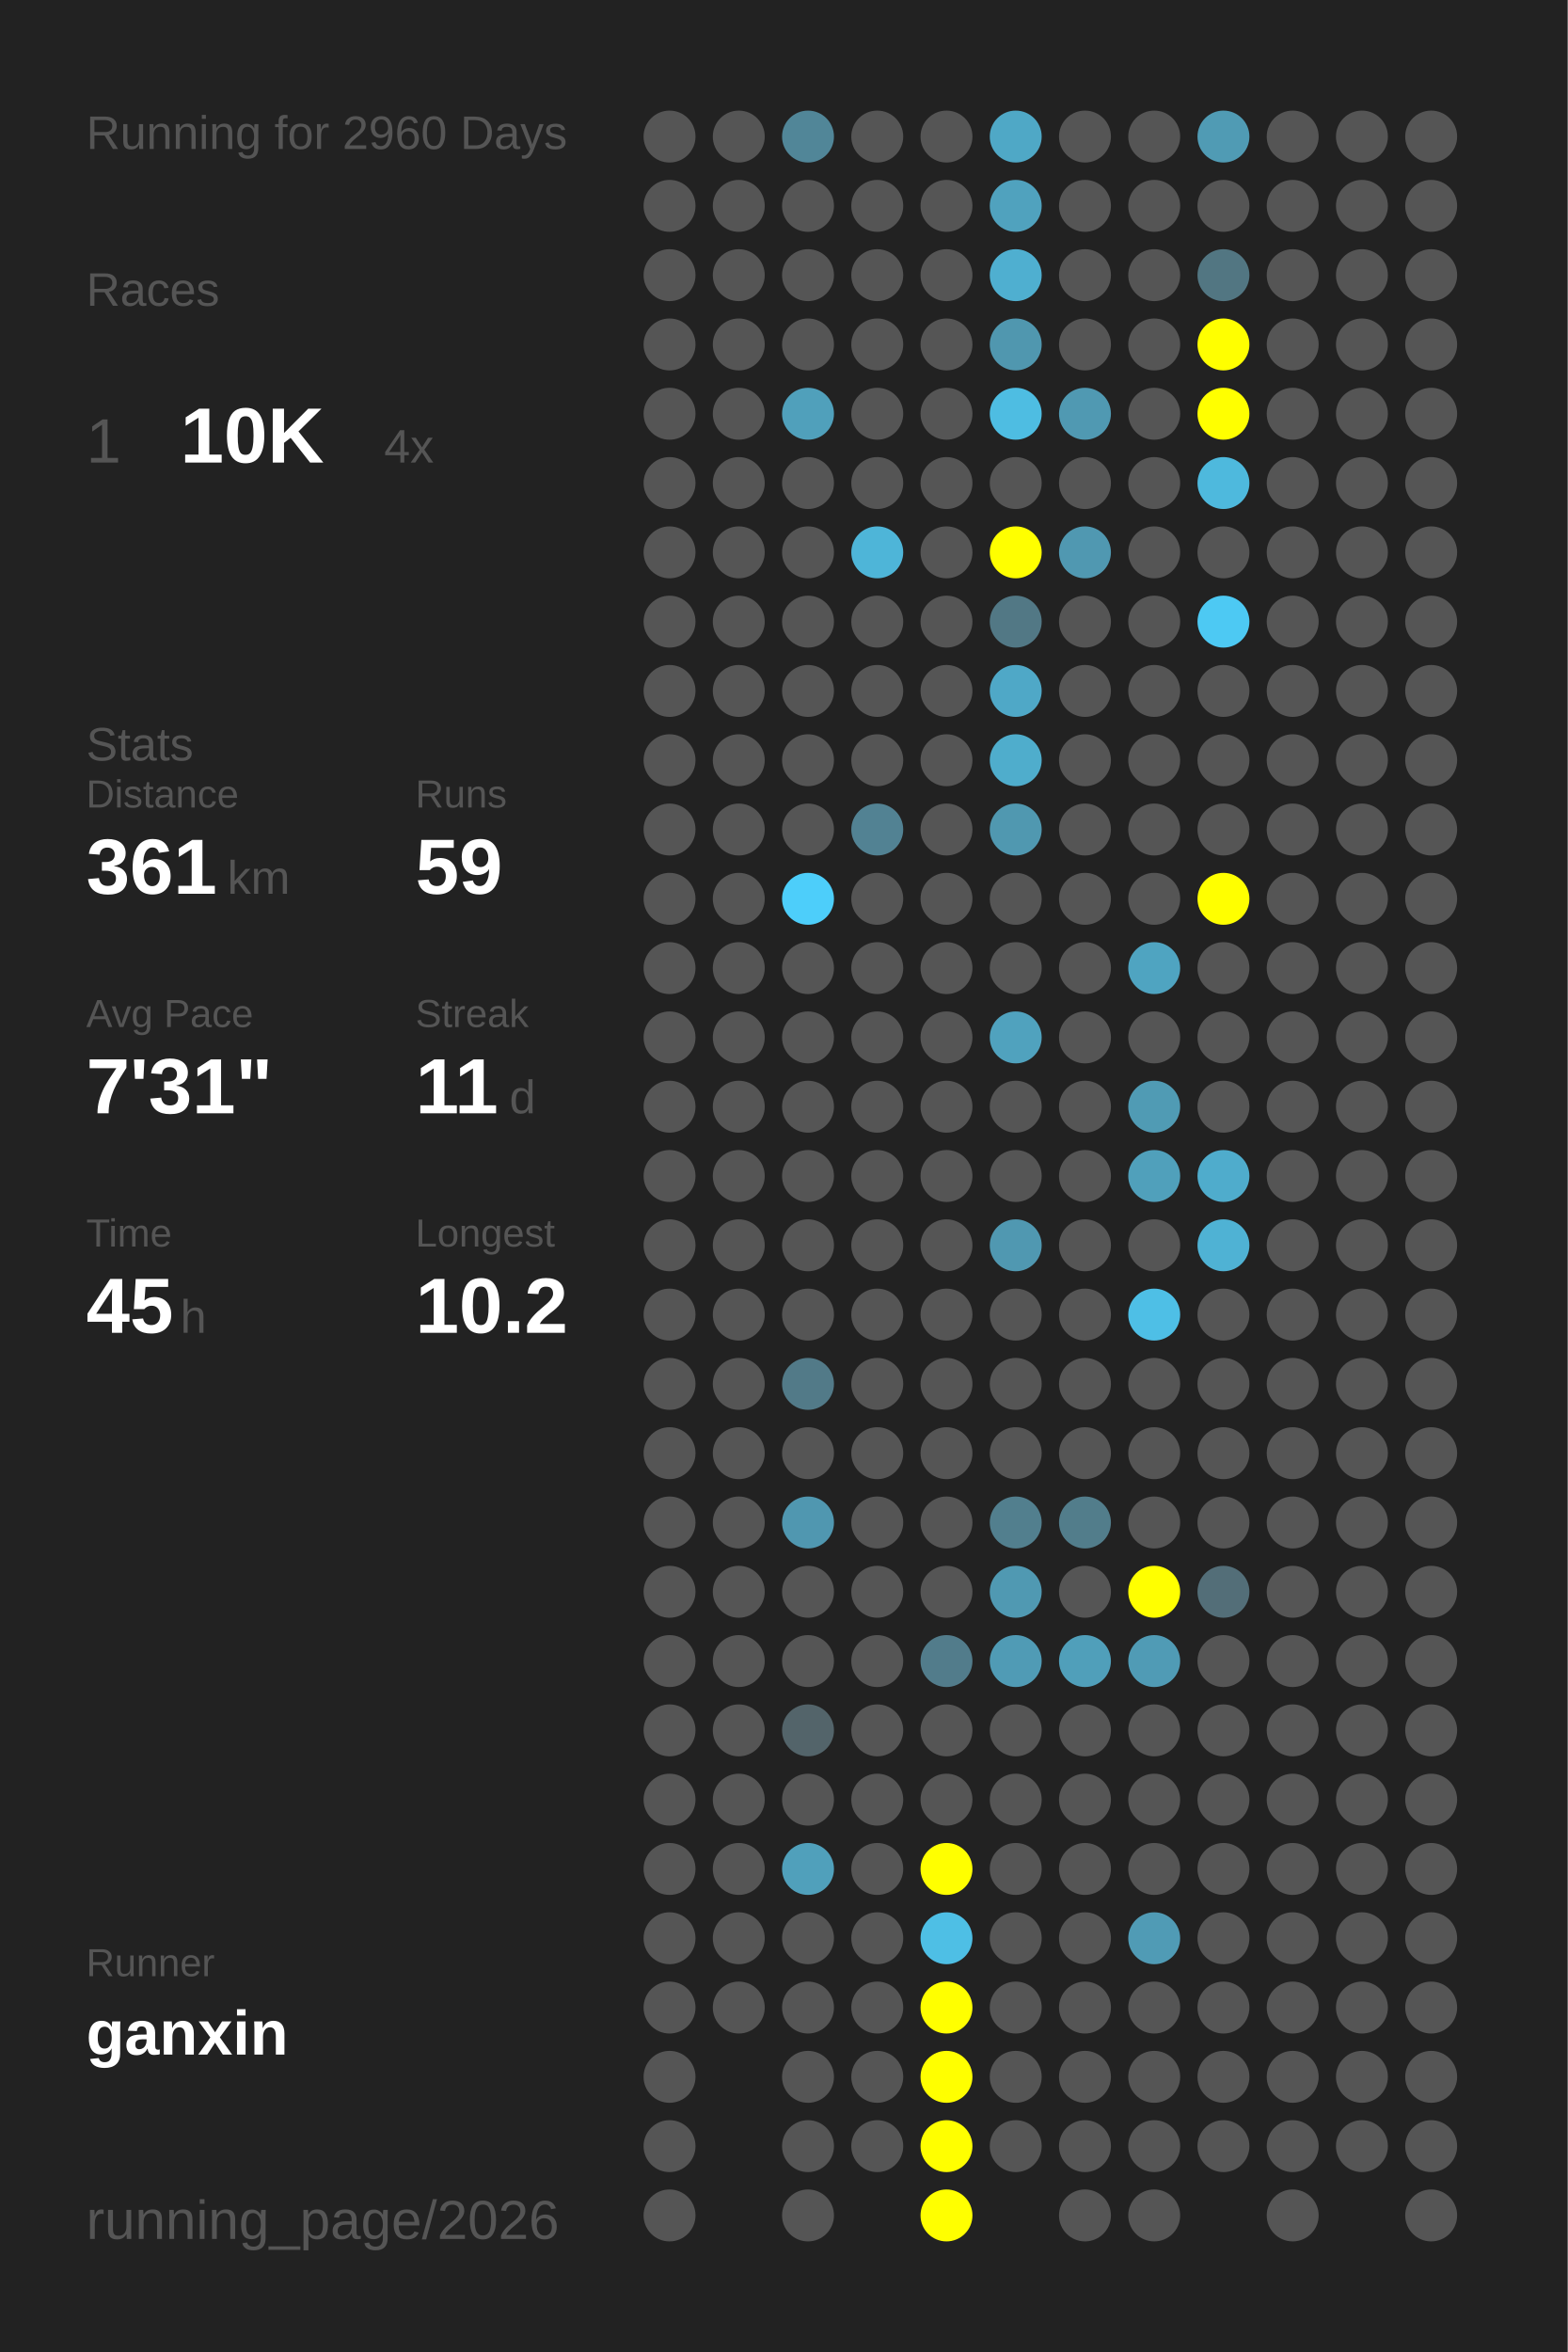
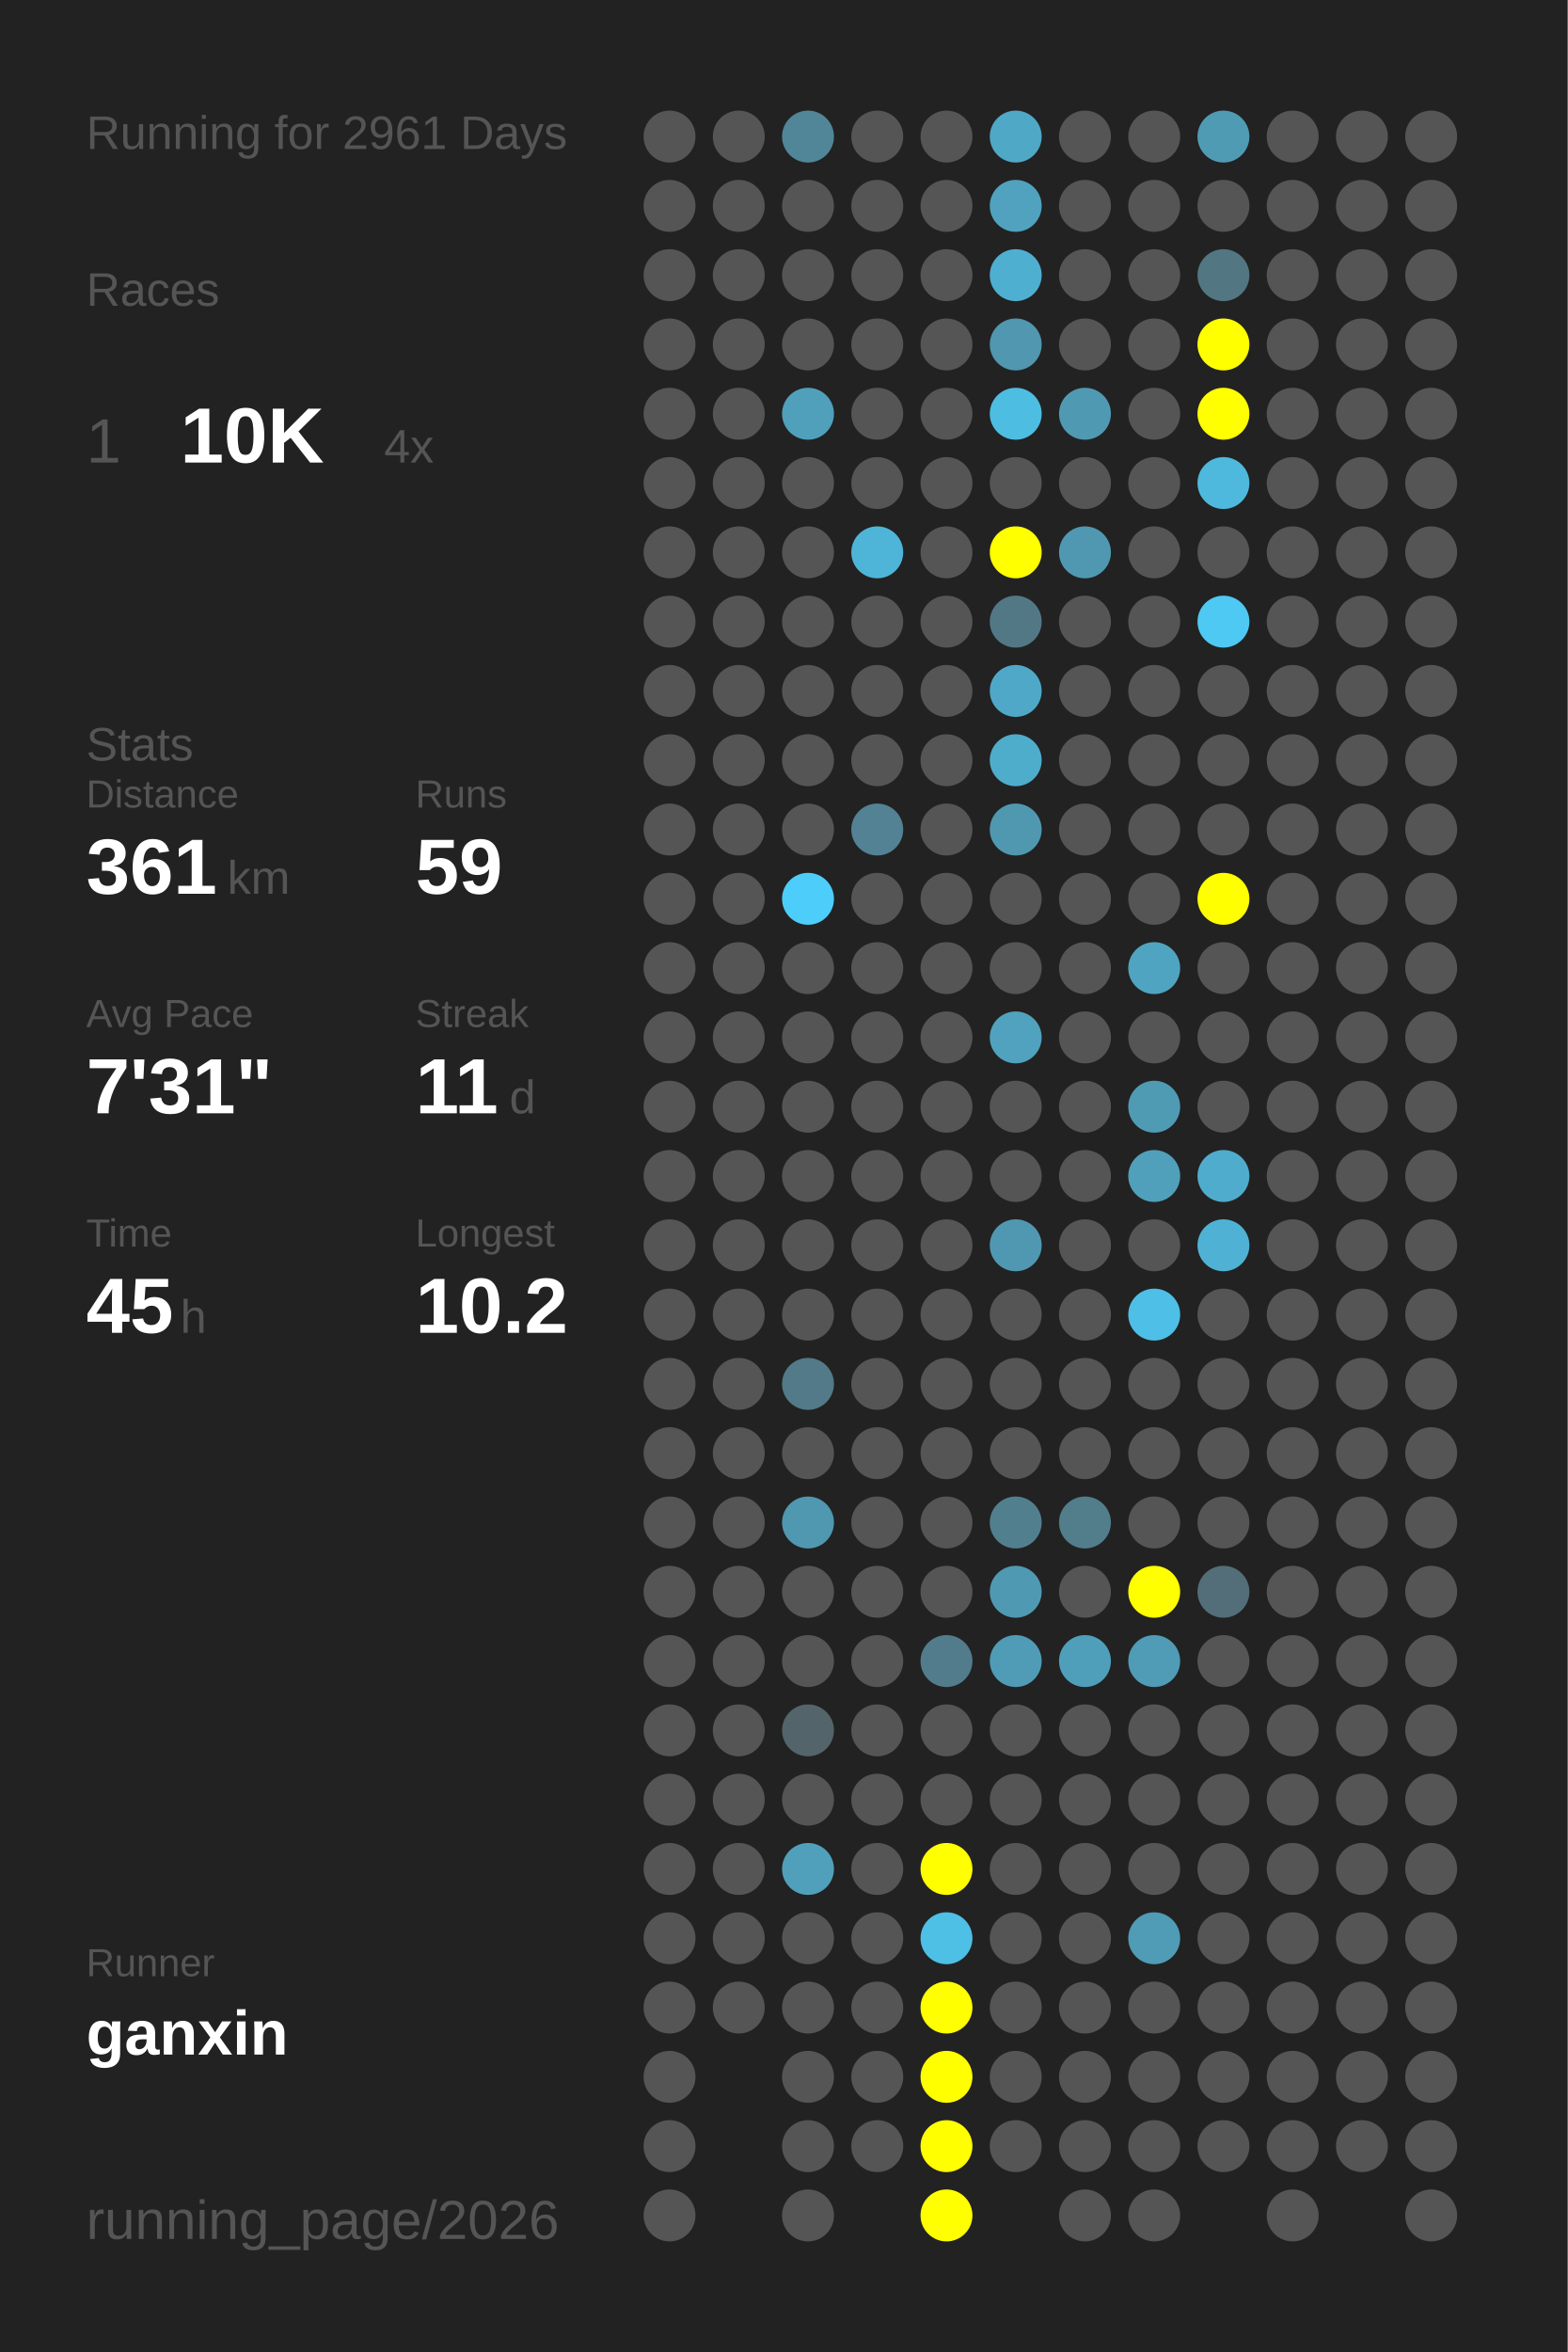
<svg xmlns="http://www.w3.org/2000/svg" baseProfile="full" height="300mm" version="1.1" viewBox="0,0,200,300" width="200mm">
  <defs />
  <rect fill="#222222" height="300" width="200" x="0" y="0" />
-   <text fill="#555555" style="font-size:6px; font-family:Arial;" x="11" y="19">Running for 2960 Days</text>
+   <text fill="#555555" style="font-size:6px; font-family:Arial;" x="11" y="19">Running for 2961 Days</text>
  <text fill="#555555" style="font-size:6px; font-family:Arial;" x="11" y="39">Races</text>
  <text fill="#555555" style="font-size:8px; font-family:Arial;" x="11" y="59">1</text>
  <text fill="#FFFFFF" style="font-size:10px; font-family:Arial; font-weight:bold;" x="23" y="59">10K</text>
  <text fill="#555555" style="font-size:6px; font-family:Arial;" x="49" y="59">4x</text>
  <text fill="#555555" style="font-size:6px; font-family:Arial;" x="11" y="97">Stats</text>
  <text fill="#555555" style="font-size:5px; font-family:Arial;" x="11" y="103">Distance</text>
  <text fill="#FFFFFF" style="font-size:10px; font-family:Arial; font-weight:bold;" x="11" y="114">361</text>
  <text fill="#555555" style="font-size:6px; font-family:Arial;" x="29" y="114">km</text>
  <text fill="#555555" style="font-size:5px; font-family:Arial;" x="53" y="103">Runs</text>
  <text fill="#FFFFFF" style="font-size:10px; font-family:Arial; font-weight:bold;" x="53" y="114">59</text>
  <text fill="#555555" style="font-size:5px; font-family:Arial;" x="11" y="131">Avg Pace</text>
  <text fill="#FFFFFF" style="font-size:10px; font-family:Arial; font-weight:bold;" x="11" y="142">7'31"</text>
  <text fill="#555555" style="font-size:5px; font-family:Arial;" x="53" y="131">Streak</text>
  <text fill="#FFFFFF" style="font-size:10px; font-family:Arial; font-weight:bold;" x="53" y="142">11</text>
  <text fill="#555555" style="font-size:6px; font-family:Arial;" x="65" y="142">d</text>
  <text fill="#555555" style="font-size:5px; font-family:Arial;" x="11" y="159">Time</text>
  <text fill="#FFFFFF" style="font-size:10px; font-family:Arial; font-weight:bold;" x="11" y="170">45</text>
  <text fill="#555555" style="font-size:6px; font-family:Arial;" x="23" y="170">h</text>
  <text fill="#555555" style="font-size:5px; font-family:Arial;" x="53" y="159">Longest</text>
  <text fill="#FFFFFF" style="font-size:10px; font-family:Arial; font-weight:bold;" x="53" y="170">10.2</text>
  <text fill="#555555" style="font-size:5px; font-family:Arial;" x="11" y="252.065">Runner</text>
  <text fill="#FFFFFF" style="font-size:8px; font-family:Arial; font-weight:bold;" x="11" y="262.065">ganxin</text>
  <text fill="#555555" style="font-size:7px; font-family:Arial;" x="11" y="285.581">running_page/2026</text>
  <circle cx="85.417" cy="17.419" fill="#555555" r="3.312" />
  <circle cx="85.417" cy="26.258" fill="#555555" r="3.312" />
  <circle cx="85.417" cy="35.097" fill="#555555" r="3.312" />
  <circle cx="85.417" cy="43.935" fill="#555555" r="3.312" />
  <circle cx="85.417" cy="52.774" fill="#555555" r="3.312" />
  <circle cx="85.417" cy="61.613" fill="#555555" r="3.312" />
  <circle cx="85.417" cy="70.452" fill="#555555" r="3.312" />
  <circle cx="85.417" cy="79.29" fill="#555555" r="3.312" />
  <circle cx="85.417" cy="88.129" fill="#555555" r="3.312" />
  <circle cx="85.417" cy="96.968" fill="#555555" r="3.312" />
  <circle cx="85.417" cy="105.806" fill="#555555" r="3.312" />
  <circle cx="85.417" cy="114.645" fill="#555555" r="3.312" />
  <circle cx="85.417" cy="123.484" fill="#555555" r="3.312" />
  <circle cx="85.417" cy="132.323" fill="#555555" r="3.312" />
  <circle cx="85.417" cy="141.161" fill="#555555" r="3.312" />
  <circle cx="85.417" cy="150" fill="#555555" r="3.312" />
  <circle cx="85.417" cy="158.839" fill="#555555" r="3.312" />
  <circle cx="85.417" cy="167.677" fill="#555555" r="3.312" />
  <circle cx="85.417" cy="176.516" fill="#555555" r="3.312" />
  <circle cx="85.417" cy="185.355" fill="#555555" r="3.312" />
  <circle cx="85.417" cy="194.194" fill="#555555" r="3.312" />
  <circle cx="85.417" cy="203.032" fill="#555555" r="3.312" />
  <circle cx="85.417" cy="211.871" fill="#555555" r="3.312" />
  <circle cx="85.417" cy="220.71" fill="#555555" r="3.312" />
  <circle cx="85.417" cy="229.548" fill="#555555" r="3.312" />
  <circle cx="85.417" cy="238.387" fill="#555555" r="3.312" />
  <circle cx="85.417" cy="247.226" fill="#555555" r="3.312" />
  <circle cx="85.417" cy="256.065" fill="#555555" r="3.312" />
  <circle cx="85.417" cy="264.903" fill="#555555" r="3.312" />
  <circle cx="85.417" cy="273.742" fill="#555555" r="3.312" />
  <circle cx="85.417" cy="282.581" fill="#555555" r="3.312" />
  <circle cx="94.25" cy="17.419" fill="#555555" r="3.312" />
  <circle cx="94.25" cy="26.258" fill="#555555" r="3.312" />
  <circle cx="94.25" cy="35.097" fill="#555555" r="3.312" />
  <circle cx="94.25" cy="43.935" fill="#555555" r="3.312" />
  <circle cx="94.25" cy="52.774" fill="#555555" r="3.312" />
  <circle cx="94.25" cy="61.613" fill="#555555" r="3.312" />
  <circle cx="94.25" cy="70.452" fill="#555555" r="3.312" />
  <circle cx="94.25" cy="79.29" fill="#555555" r="3.312" />
  <circle cx="94.25" cy="88.129" fill="#555555" r="3.312" />
  <circle cx="94.25" cy="96.968" fill="#555555" r="3.312" />
  <circle cx="94.25" cy="105.806" fill="#555555" r="3.312" />
  <circle cx="94.25" cy="114.645" fill="#555555" r="3.312" />
  <circle cx="94.25" cy="123.484" fill="#555555" r="3.312" />
  <circle cx="94.25" cy="132.323" fill="#555555" r="3.312" />
  <circle cx="94.25" cy="141.161" fill="#555555" r="3.312" />
  <circle cx="94.25" cy="150" fill="#555555" r="3.312" />
  <circle cx="94.25" cy="158.839" fill="#555555" r="3.312" />
  <circle cx="94.25" cy="167.677" fill="#555555" r="3.312" />
  <circle cx="94.25" cy="176.516" fill="#555555" r="3.312" />
  <circle cx="94.25" cy="185.355" fill="#555555" r="3.312" />
  <circle cx="94.25" cy="194.194" fill="#555555" r="3.312" />
  <circle cx="94.25" cy="203.032" fill="#555555" r="3.312" />
  <circle cx="94.25" cy="211.871" fill="#555555" r="3.312" />
  <circle cx="94.25" cy="220.71" fill="#555555" r="3.312" />
  <circle cx="94.25" cy="229.548" fill="#555555" r="3.312" />
  <circle cx="94.25" cy="238.387" fill="#555555" r="3.312" />
  <circle cx="94.25" cy="247.226" fill="#555555" r="3.312" />
  <circle cx="94.25" cy="256.065" fill="#555555" r="3.312" />
  <circle cx="103.083" cy="17.419" fill="#518698" r="3.312" />
  <circle cx="103.083" cy="26.258" fill="#555555" r="3.312" />
  <circle cx="103.083" cy="35.097" fill="#555555" r="3.312" />
  <circle cx="103.083" cy="43.935" fill="#555555" r="3.312" />
  <circle cx="103.083" cy="52.774" fill="#50a0bb" r="3.312" />
  <circle cx="103.083" cy="61.613" fill="#555555" r="3.312" />
  <circle cx="103.083" cy="70.452" fill="#555555" r="3.312" />
  <circle cx="103.083" cy="79.29" fill="#555555" r="3.312" />
  <circle cx="103.083" cy="88.129" fill="#555555" r="3.312" />
  <circle cx="103.083" cy="96.968" fill="#555555" r="3.312" />
  <circle cx="103.083" cy="105.806" fill="#555555" r="3.312" />
  <circle cx="103.083" cy="114.645" fill="#4dcefa" r="3.312" />
  <circle cx="103.083" cy="123.484" fill="#555555" r="3.312" />
  <circle cx="103.083" cy="132.323" fill="#555555" r="3.312" />
  <circle cx="103.083" cy="141.161" fill="#555555" r="3.312" />
  <circle cx="103.083" cy="150" fill="#555555" r="3.312" />
  <circle cx="103.083" cy="158.839" fill="#555555" r="3.312" />
  <circle cx="103.083" cy="167.677" fill="#555555" r="3.312" />
  <circle cx="103.083" cy="176.516" fill="#527a88" r="3.312" />
  <circle cx="103.083" cy="185.355" fill="#555555" r="3.312" />
  <circle cx="103.083" cy="194.194" fill="#5097b0" r="3.312" />
  <circle cx="103.083" cy="203.032" fill="#555555" r="3.312" />
  <circle cx="103.083" cy="211.871" fill="#555555" r="3.312" />
  <circle cx="103.083" cy="220.71" fill="#53646a" r="3.312" />
  <circle cx="103.083" cy="229.548" fill="#555555" r="3.312" />
  <circle cx="103.083" cy="238.387" fill="#50a0bb" r="3.312" />
  <circle cx="103.083" cy="247.226" fill="#555555" r="3.312" />
  <circle cx="103.083" cy="256.065" fill="#555555" r="3.312" />
  <circle cx="103.083" cy="264.903" fill="#555555" r="3.312" />
  <circle cx="103.083" cy="273.742" fill="#555555" r="3.312" />
  <circle cx="103.083" cy="282.581" fill="#555555" r="3.312" />
  <circle cx="111.917" cy="17.419" fill="#555555" r="3.312" />
  <circle cx="111.917" cy="26.258" fill="#555555" r="3.312" />
  <circle cx="111.917" cy="35.097" fill="#555555" r="3.312" />
  <circle cx="111.917" cy="43.935" fill="#555555" r="3.312" />
  <circle cx="111.917" cy="52.774" fill="#555555" r="3.312" />
  <circle cx="111.917" cy="61.613" fill="#555555" r="3.312" />
  <circle cx="111.917" cy="70.452" fill="#4eb5d8" r="3.312" />
  <circle cx="111.917" cy="79.29" fill="#555555" r="3.312" />
  <circle cx="111.917" cy="88.129" fill="#555555" r="3.312" />
  <circle cx="111.917" cy="96.968" fill="#555555" r="3.312" />
  <circle cx="111.917" cy="105.806" fill="#528293" r="3.312" />
  <circle cx="111.917" cy="114.645" fill="#555555" r="3.312" />
  <circle cx="111.917" cy="123.484" fill="#555555" r="3.312" />
  <circle cx="111.917" cy="132.323" fill="#555555" r="3.312" />
  <circle cx="111.917" cy="141.161" fill="#555555" r="3.312" />
  <circle cx="111.917" cy="150" fill="#555555" r="3.312" />
  <circle cx="111.917" cy="158.839" fill="#555555" r="3.312" />
  <circle cx="111.917" cy="167.677" fill="#555555" r="3.312" />
  <circle cx="111.917" cy="176.516" fill="#555555" r="3.312" />
  <circle cx="111.917" cy="185.355" fill="#555555" r="3.312" />
  <circle cx="111.917" cy="194.194" fill="#555555" r="3.312" />
  <circle cx="111.917" cy="203.032" fill="#555555" r="3.312" />
  <circle cx="111.917" cy="211.871" fill="#555555" r="3.312" />
  <circle cx="111.917" cy="220.71" fill="#555555" r="3.312" />
  <circle cx="111.917" cy="229.548" fill="#555555" r="3.312" />
  <circle cx="111.917" cy="238.387" fill="#555555" r="3.312" />
  <circle cx="111.917" cy="247.226" fill="#555555" r="3.312" />
  <circle cx="111.917" cy="256.065" fill="#555555" r="3.312" />
  <circle cx="111.917" cy="264.903" fill="#555555" r="3.312" />
  <circle cx="111.917" cy="273.742" fill="#555555" r="3.312" />
  <circle cx="120.75" cy="17.419" fill="#555555" r="3.312" />
  <circle cx="120.75" cy="26.258" fill="#555555" r="3.312" />
  <circle cx="120.75" cy="35.097" fill="#555555" r="3.312" />
  <circle cx="120.75" cy="43.935" fill="#555555" r="3.312" />
  <circle cx="120.75" cy="52.774" fill="#555555" r="3.312" />
  <circle cx="120.75" cy="61.613" fill="#555555" r="3.312" />
  <circle cx="120.75" cy="70.452" fill="#555555" r="3.312" />
  <circle cx="120.75" cy="79.29" fill="#555555" r="3.312" />
  <circle cx="120.75" cy="88.129" fill="#555555" r="3.312" />
  <circle cx="120.75" cy="96.968" fill="#555555" r="3.312" />
  <circle cx="120.75" cy="105.806" fill="#555555" r="3.312" />
  <circle cx="120.75" cy="114.645" fill="#555555" r="3.312" />
  <circle cx="120.75" cy="123.484" fill="#555555" r="3.312" />
  <circle cx="120.75" cy="132.323" fill="#555555" r="3.312" />
  <circle cx="120.75" cy="141.161" fill="#555555" r="3.312" />
  <circle cx="120.75" cy="150" fill="#555555" r="3.312" />
  <circle cx="120.75" cy="158.839" fill="#555555" r="3.312" />
  <circle cx="120.75" cy="167.677" fill="#555555" r="3.312" />
  <circle cx="120.75" cy="176.516" fill="#555555" r="3.312" />
  <circle cx="120.75" cy="185.355" fill="#555555" r="3.312" />
  <circle cx="120.75" cy="194.194" fill="#555555" r="3.312" />
  <circle cx="120.75" cy="203.032" fill="#555555" r="3.312" />
  <circle cx="120.75" cy="211.871" fill="#527c8b" r="3.312" />
  <circle cx="120.75" cy="220.71" fill="#555555" r="3.312" />
  <circle cx="120.75" cy="229.548" fill="#555555" r="3.312" />
  <circle cx="120.75" cy="238.387" fill="#FFFF00" r="3.312" />
  <circle cx="120.75" cy="247.226" fill="#4ebfe5" r="3.312" />
  <circle cx="120.75" cy="256.065" fill="#FFFF00" r="3.312" />
  <circle cx="120.75" cy="264.903" fill="#FFFF00" r="3.312" />
  <circle cx="120.75" cy="273.742" fill="#FFFF00" r="3.312" />
  <circle cx="120.75" cy="282.581" fill="#FFFF00" r="3.312" />
  <circle cx="129.583" cy="17.419" fill="#4fa8c6" r="3.312" />
  <circle cx="129.583" cy="26.258" fill="#50a2be" r="3.312" />
  <circle cx="129.583" cy="35.097" fill="#4fafd0" r="3.312" />
  <circle cx="129.583" cy="43.935" fill="#5097af" r="3.312" />
  <circle cx="129.583" cy="52.774" fill="#4ebde2" r="3.312" />
  <circle cx="129.583" cy="61.613" fill="#555555" r="3.312" />
  <circle cx="129.583" cy="70.452" fill="#FFFF00" r="3.312" />
  <circle cx="129.583" cy="79.29" fill="#527885" r="3.312" />
  <circle cx="129.583" cy="88.129" fill="#4fa8c7" r="3.312" />
  <circle cx="129.583" cy="96.968" fill="#4fadcc" r="3.312" />
  <circle cx="129.583" cy="105.806" fill="#5098b0" r="3.312" />
  <circle cx="129.583" cy="114.645" fill="#555555" r="3.312" />
  <circle cx="129.583" cy="123.484" fill="#555555" r="3.312" />
  <circle cx="129.583" cy="132.323" fill="#50a2be" r="3.312" />
  <circle cx="129.583" cy="141.161" fill="#555555" r="3.312" />
  <circle cx="129.583" cy="150" fill="#555555" r="3.312" />
  <circle cx="129.583" cy="158.839" fill="#5098b1" r="3.312" />
  <circle cx="129.583" cy="167.677" fill="#555555" r="3.312" />
  <circle cx="129.583" cy="176.516" fill="#555555" r="3.312" />
  <circle cx="129.583" cy="185.355" fill="#555555" r="3.312" />
  <circle cx="129.583" cy="194.194" fill="#527f8e" r="3.312" />
  <circle cx="129.583" cy="203.032" fill="#5099b2" r="3.312" />
  <circle cx="129.583" cy="211.871" fill="#509bb5" r="3.312" />
  <circle cx="129.583" cy="220.71" fill="#555555" r="3.312" />
  <circle cx="129.583" cy="229.548" fill="#555555" r="3.312" />
  <circle cx="129.583" cy="238.387" fill="#555555" r="3.312" />
  <circle cx="129.583" cy="247.226" fill="#555555" r="3.312" />
  <circle cx="129.583" cy="256.065" fill="#555555" r="3.312" />
  <circle cx="129.583" cy="264.903" fill="#555555" r="3.312" />
  <circle cx="129.583" cy="273.742" fill="#555555" r="3.312" />
  <circle cx="138.417" cy="17.419" fill="#555555" r="3.312" />
  <circle cx="138.417" cy="26.258" fill="#555555" r="3.312" />
  <circle cx="138.417" cy="35.097" fill="#555555" r="3.312" />
  <circle cx="138.417" cy="43.935" fill="#555555" r="3.312" />
  <circle cx="138.417" cy="52.774" fill="#5099b2" r="3.312" />
  <circle cx="138.417" cy="61.613" fill="#555555" r="3.312" />
  <circle cx="138.417" cy="70.452" fill="#5098b1" r="3.312" />
  <circle cx="138.417" cy="79.29" fill="#555555" r="3.312" />
  <circle cx="138.417" cy="88.129" fill="#555555" r="3.312" />
  <circle cx="138.417" cy="96.968" fill="#555555" r="3.312" />
  <circle cx="138.417" cy="105.806" fill="#555555" r="3.312" />
  <circle cx="138.417" cy="114.645" fill="#555555" r="3.312" />
  <circle cx="138.417" cy="123.484" fill="#555555" r="3.312" />
  <circle cx="138.417" cy="132.323" fill="#555555" r="3.312" />
  <circle cx="138.417" cy="141.161" fill="#555555" r="3.312" />
  <circle cx="138.417" cy="150" fill="#555555" r="3.312" />
  <circle cx="138.417" cy="158.839" fill="#555555" r="3.312" />
  <circle cx="138.417" cy="167.677" fill="#555555" r="3.312" />
  <circle cx="138.417" cy="176.516" fill="#555555" r="3.312" />
  <circle cx="138.417" cy="185.355" fill="#555555" r="3.312" />
  <circle cx="138.417" cy="194.194" fill="#527d8b" r="3.312" />
  <circle cx="138.417" cy="203.032" fill="#555555" r="3.312" />
  <circle cx="138.417" cy="211.871" fill="#509fba" r="3.312" />
  <circle cx="138.417" cy="220.71" fill="#555555" r="3.312" />
  <circle cx="138.417" cy="229.548" fill="#555555" r="3.312" />
  <circle cx="138.417" cy="238.387" fill="#555555" r="3.312" />
  <circle cx="138.417" cy="247.226" fill="#555555" r="3.312" />
  <circle cx="138.417" cy="256.065" fill="#555555" r="3.312" />
  <circle cx="138.417" cy="264.903" fill="#555555" r="3.312" />
  <circle cx="138.417" cy="273.742" fill="#555555" r="3.312" />
  <circle cx="138.417" cy="282.581" fill="#555555" r="3.312" />
  <circle cx="147.25" cy="17.419" fill="#555555" r="3.312" />
  <circle cx="147.25" cy="26.258" fill="#555555" r="3.312" />
  <circle cx="147.25" cy="35.097" fill="#555555" r="3.312" />
  <circle cx="147.25" cy="43.935" fill="#555555" r="3.312" />
  <circle cx="147.25" cy="52.774" fill="#555555" r="3.312" />
  <circle cx="147.25" cy="61.613" fill="#555555" r="3.312" />
  <circle cx="147.25" cy="70.452" fill="#555555" r="3.312" />
  <circle cx="147.25" cy="79.29" fill="#555555" r="3.312" />
  <circle cx="147.25" cy="88.129" fill="#555555" r="3.312" />
  <circle cx="147.25" cy="96.968" fill="#555555" r="3.312" />
  <circle cx="147.25" cy="105.806" fill="#555555" r="3.312" />
  <circle cx="147.25" cy="114.645" fill="#555555" r="3.312" />
  <circle cx="147.25" cy="123.484" fill="#4fa4c1" r="3.312" />
  <circle cx="147.25" cy="132.323" fill="#555555" r="3.312" />
  <circle cx="147.25" cy="141.161" fill="#509bb4" r="3.312" />
  <circle cx="147.25" cy="150" fill="#50a0bb" r="3.312" />
  <circle cx="147.25" cy="158.839" fill="#555555" r="3.312" />
  <circle cx="147.25" cy="167.677" fill="#4ebfe6" r="3.312" />
  <circle cx="147.25" cy="176.516" fill="#555555" r="3.312" />
  <circle cx="147.25" cy="185.355" fill="#555555" r="3.312" />
  <circle cx="147.25" cy="194.194" fill="#555555" r="3.312" />
  <circle cx="147.25" cy="203.032" fill="#FFFF00" r="3.312" />
  <circle cx="147.25" cy="211.871" fill="#509bb5" r="3.312" />
  <circle cx="147.25" cy="220.71" fill="#555555" r="3.312" />
  <circle cx="147.25" cy="229.548" fill="#555555" r="3.312" />
  <circle cx="147.25" cy="238.387" fill="#555555" r="3.312" />
  <circle cx="147.25" cy="247.226" fill="#509bb5" r="3.312" />
  <circle cx="147.25" cy="256.065" fill="#555555" r="3.312" />
  <circle cx="147.25" cy="264.903" fill="#555555" r="3.312" />
  <circle cx="147.25" cy="273.742" fill="#555555" r="3.312" />
  <circle cx="147.25" cy="282.581" fill="#555555" r="3.312" />
  <circle cx="156.083" cy="17.419" fill="#509bb4" r="3.312" />
  <circle cx="156.083" cy="26.258" fill="#555555" r="3.312" />
  <circle cx="156.083" cy="35.097" fill="#527682" r="3.312" />
  <circle cx="156.083" cy="43.935" fill="#FFFF00" r="3.312" />
  <circle cx="156.083" cy="52.774" fill="#FFFF00" r="3.312" />
  <circle cx="156.083" cy="61.613" fill="#4eb9dd" r="3.312" />
  <circle cx="156.083" cy="70.452" fill="#555555" r="3.312" />
  <circle cx="156.083" cy="79.29" fill="#4dc9f3" r="3.312" />
  <circle cx="156.083" cy="88.129" fill="#555555" r="3.312" />
  <circle cx="156.083" cy="96.968" fill="#555555" r="3.312" />
  <circle cx="156.083" cy="105.806" fill="#555555" r="3.312" />
  <circle cx="156.083" cy="114.645" fill="#FFFF00" r="3.312" />
  <circle cx="156.083" cy="123.484" fill="#555555" r="3.312" />
  <circle cx="156.083" cy="132.323" fill="#555555" r="3.312" />
  <circle cx="156.083" cy="141.161" fill="#555555" r="3.312" />
  <circle cx="156.083" cy="150" fill="#4faccc" r="3.312" />
  <circle cx="156.083" cy="158.839" fill="#4fb2d4" r="3.312" />
  <circle cx="156.083" cy="167.677" fill="#555555" r="3.312" />
  <circle cx="156.083" cy="176.516" fill="#555555" r="3.312" />
  <circle cx="156.083" cy="185.355" fill="#555555" r="3.312" />
  <circle cx="156.083" cy="194.194" fill="#555555" r="3.312" />
  <circle cx="156.083" cy="203.032" fill="#536e78" r="3.312" />
  <circle cx="156.083" cy="211.871" fill="#555555" r="3.312" />
  <circle cx="156.083" cy="220.71" fill="#555555" r="3.312" />
  <circle cx="156.083" cy="229.548" fill="#555555" r="3.312" />
  <circle cx="156.083" cy="238.387" fill="#555555" r="3.312" />
  <circle cx="156.083" cy="247.226" fill="#555555" r="3.312" />
  <circle cx="156.083" cy="256.065" fill="#555555" r="3.312" />
  <circle cx="156.083" cy="264.903" fill="#555555" r="3.312" />
  <circle cx="156.083" cy="273.742" fill="#555555" r="3.312" />
  <circle cx="164.917" cy="17.419" fill="#555555" r="3.312" />
  <circle cx="164.917" cy="26.258" fill="#555555" r="3.312" />
  <circle cx="164.917" cy="35.097" fill="#555555" r="3.312" />
  <circle cx="164.917" cy="43.935" fill="#555555" r="3.312" />
  <circle cx="164.917" cy="52.774" fill="#555555" r="3.312" />
  <circle cx="164.917" cy="61.613" fill="#555555" r="3.312" />
  <circle cx="164.917" cy="70.452" fill="#555555" r="3.312" />
  <circle cx="164.917" cy="79.29" fill="#555555" r="3.312" />
  <circle cx="164.917" cy="88.129" fill="#555555" r="3.312" />
  <circle cx="164.917" cy="96.968" fill="#555555" r="3.312" />
  <circle cx="164.917" cy="105.806" fill="#555555" r="3.312" />
  <circle cx="164.917" cy="114.645" fill="#555555" r="3.312" />
  <circle cx="164.917" cy="123.484" fill="#555555" r="3.312" />
  <circle cx="164.917" cy="132.323" fill="#555555" r="3.312" />
  <circle cx="164.917" cy="141.161" fill="#555555" r="3.312" />
  <circle cx="164.917" cy="150" fill="#555555" r="3.312" />
  <circle cx="164.917" cy="158.839" fill="#555555" r="3.312" />
  <circle cx="164.917" cy="167.677" fill="#555555" r="3.312" />
  <circle cx="164.917" cy="176.516" fill="#555555" r="3.312" />
  <circle cx="164.917" cy="185.355" fill="#555555" r="3.312" />
  <circle cx="164.917" cy="194.194" fill="#555555" r="3.312" />
  <circle cx="164.917" cy="203.032" fill="#555555" r="3.312" />
  <circle cx="164.917" cy="211.871" fill="#555555" r="3.312" />
  <circle cx="164.917" cy="220.71" fill="#555555" r="3.312" />
  <circle cx="164.917" cy="229.548" fill="#555555" r="3.312" />
  <circle cx="164.917" cy="238.387" fill="#555555" r="3.312" />
  <circle cx="164.917" cy="247.226" fill="#555555" r="3.312" />
  <circle cx="164.917" cy="256.065" fill="#555555" r="3.312" />
  <circle cx="164.917" cy="264.903" fill="#555555" r="3.312" />
  <circle cx="164.917" cy="273.742" fill="#555555" r="3.312" />
  <circle cx="164.917" cy="282.581" fill="#555555" r="3.312" />
  <circle cx="173.75" cy="17.419" fill="#555555" r="3.312" />
  <circle cx="173.75" cy="26.258" fill="#555555" r="3.312" />
  <circle cx="173.75" cy="35.097" fill="#555555" r="3.312" />
  <circle cx="173.75" cy="43.935" fill="#555555" r="3.312" />
  <circle cx="173.75" cy="52.774" fill="#555555" r="3.312" />
  <circle cx="173.75" cy="61.613" fill="#555555" r="3.312" />
  <circle cx="173.75" cy="70.452" fill="#555555" r="3.312" />
  <circle cx="173.75" cy="79.29" fill="#555555" r="3.312" />
  <circle cx="173.75" cy="88.129" fill="#555555" r="3.312" />
  <circle cx="173.75" cy="96.968" fill="#555555" r="3.312" />
  <circle cx="173.75" cy="105.806" fill="#555555" r="3.312" />
  <circle cx="173.75" cy="114.645" fill="#555555" r="3.312" />
  <circle cx="173.75" cy="123.484" fill="#555555" r="3.312" />
  <circle cx="173.75" cy="132.323" fill="#555555" r="3.312" />
  <circle cx="173.75" cy="141.161" fill="#555555" r="3.312" />
  <circle cx="173.75" cy="150" fill="#555555" r="3.312" />
  <circle cx="173.75" cy="158.839" fill="#555555" r="3.312" />
  <circle cx="173.75" cy="167.677" fill="#555555" r="3.312" />
  <circle cx="173.75" cy="176.516" fill="#555555" r="3.312" />
  <circle cx="173.75" cy="185.355" fill="#555555" r="3.312" />
  <circle cx="173.75" cy="194.194" fill="#555555" r="3.312" />
  <circle cx="173.75" cy="203.032" fill="#555555" r="3.312" />
  <circle cx="173.75" cy="211.871" fill="#555555" r="3.312" />
  <circle cx="173.75" cy="220.71" fill="#555555" r="3.312" />
  <circle cx="173.75" cy="229.548" fill="#555555" r="3.312" />
  <circle cx="173.75" cy="238.387" fill="#555555" r="3.312" />
  <circle cx="173.75" cy="247.226" fill="#555555" r="3.312" />
  <circle cx="173.75" cy="256.065" fill="#555555" r="3.312" />
  <circle cx="173.75" cy="264.903" fill="#555555" r="3.312" />
  <circle cx="173.75" cy="273.742" fill="#555555" r="3.312" />
  <circle cx="182.583" cy="17.419" fill="#555555" r="3.312" />
  <circle cx="182.583" cy="26.258" fill="#555555" r="3.312" />
  <circle cx="182.583" cy="35.097" fill="#555555" r="3.312" />
  <circle cx="182.583" cy="43.935" fill="#555555" r="3.312" />
  <circle cx="182.583" cy="52.774" fill="#555555" r="3.312" />
  <circle cx="182.583" cy="61.613" fill="#555555" r="3.312" />
  <circle cx="182.583" cy="70.452" fill="#555555" r="3.312" />
  <circle cx="182.583" cy="79.29" fill="#555555" r="3.312" />
  <circle cx="182.583" cy="88.129" fill="#555555" r="3.312" />
  <circle cx="182.583" cy="96.968" fill="#555555" r="3.312" />
  <circle cx="182.583" cy="105.806" fill="#555555" r="3.312" />
  <circle cx="182.583" cy="114.645" fill="#555555" r="3.312" />
  <circle cx="182.583" cy="123.484" fill="#555555" r="3.312" />
  <circle cx="182.583" cy="132.323" fill="#555555" r="3.312" />
  <circle cx="182.583" cy="141.161" fill="#555555" r="3.312" />
  <circle cx="182.583" cy="150" fill="#555555" r="3.312" />
  <circle cx="182.583" cy="158.839" fill="#555555" r="3.312" />
  <circle cx="182.583" cy="167.677" fill="#555555" r="3.312" />
  <circle cx="182.583" cy="176.516" fill="#555555" r="3.312" />
  <circle cx="182.583" cy="185.355" fill="#555555" r="3.312" />
  <circle cx="182.583" cy="194.194" fill="#555555" r="3.312" />
  <circle cx="182.583" cy="203.032" fill="#555555" r="3.312" />
  <circle cx="182.583" cy="211.871" fill="#555555" r="3.312" />
  <circle cx="182.583" cy="220.71" fill="#555555" r="3.312" />
  <circle cx="182.583" cy="229.548" fill="#555555" r="3.312" />
  <circle cx="182.583" cy="238.387" fill="#555555" r="3.312" />
  <circle cx="182.583" cy="247.226" fill="#555555" r="3.312" />
  <circle cx="182.583" cy="256.065" fill="#555555" r="3.312" />
  <circle cx="182.583" cy="264.903" fill="#555555" r="3.312" />
  <circle cx="182.583" cy="273.742" fill="#555555" r="3.312" />
  <circle cx="182.583" cy="282.581" fill="#555555" r="3.312" />
</svg>
